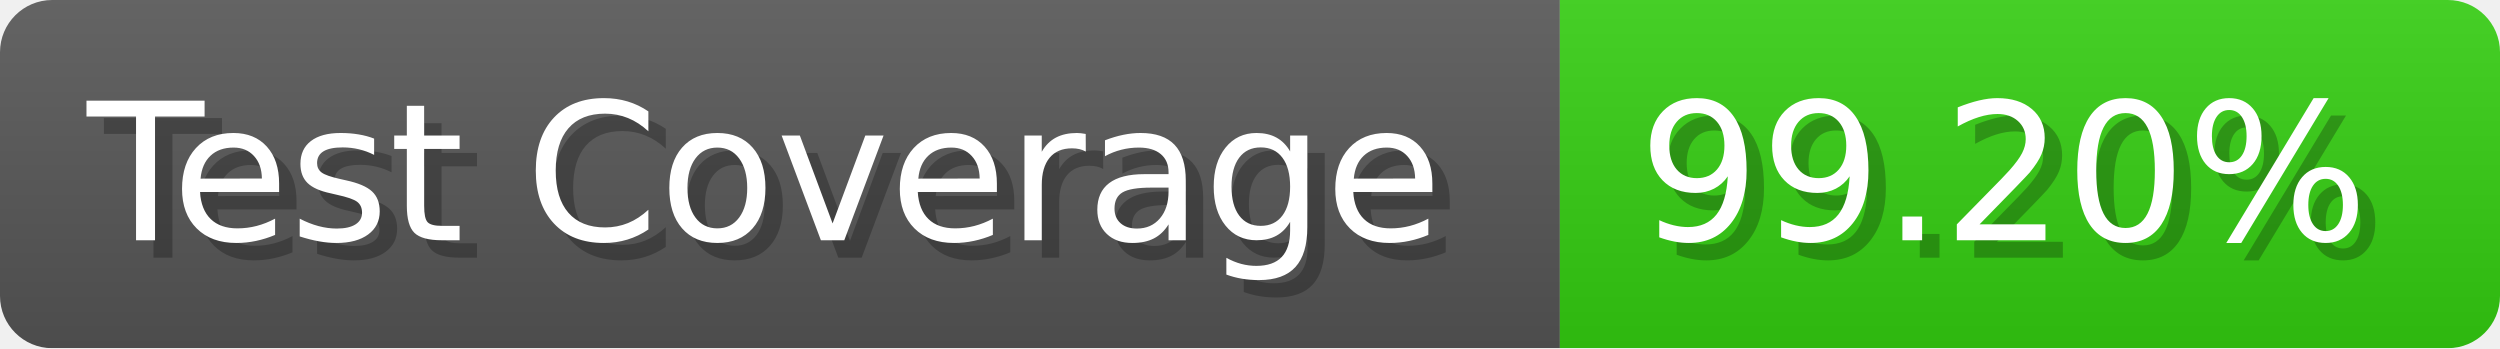
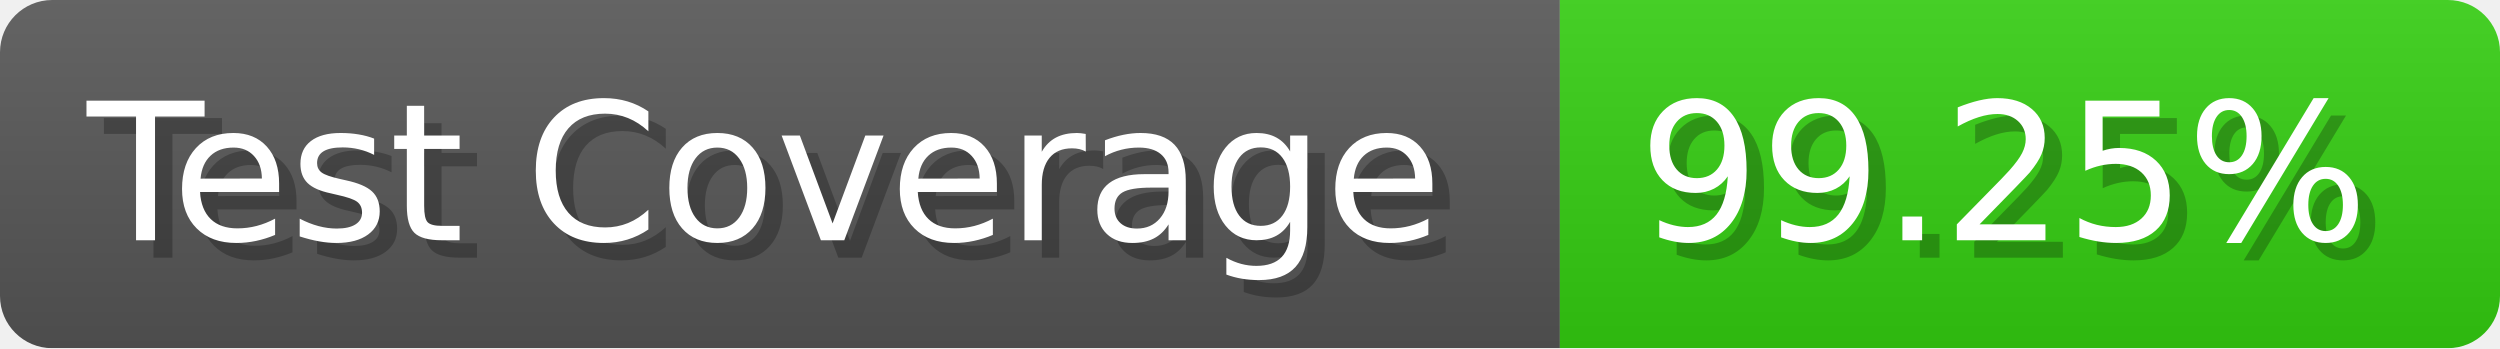
- <svg xmlns="http://www.w3.org/2000/svg" width="143.6" height="20" viewBox="0 0 1436 200" role="img" aria-label="Test Coverage: 99.20%">
+ <svg xmlns="http://www.w3.org/2000/svg" width="143.6" height="20" viewBox="0 0 1436 200" role="img" aria-label="Test Coverage: 99.25%">
  <linearGradient id="a" x2="0" y2="100%">
    <stop offset="0" stop-opacity=".1" stop-color="#EEE" />
    <stop offset="1" stop-opacity=".1" />
  </linearGradient>
  <mask id="m">
    <rect width="1436" height="200" rx="30" fill="#FFF" />
  </mask>
  <g mask="url(#m)">
    <rect width="896" height="200" fill="#555" />
    <rect width="540" height="200" fill="#3C1" x="896" />
    <rect width="1436" height="200" fill="url(#a)" />
  </g>
  <g aria-hidden="true" fill="#fff" text-anchor="start" font-family="Verdana,DejaVu Sans,sans-serif" font-size="110">
    <text x="60" y="148" textLength="796" fill="#000" opacity="0.25">Test Coverage</text>
    <text x="50" y="138" textLength="796">Test Coverage</text>
-     <text x="951" y="148" textLength="440" fill="#000" opacity="0.25">99.20%</text>
-     <text x="941" y="138" textLength="440">99.20%</text>
+     <text x="951" y="148" textLength="440" fill="#000" opacity="0.25">99.25%</text>
+     <text x="941" y="138" textLength="440">99.25%</text>
  </g>
</svg>
